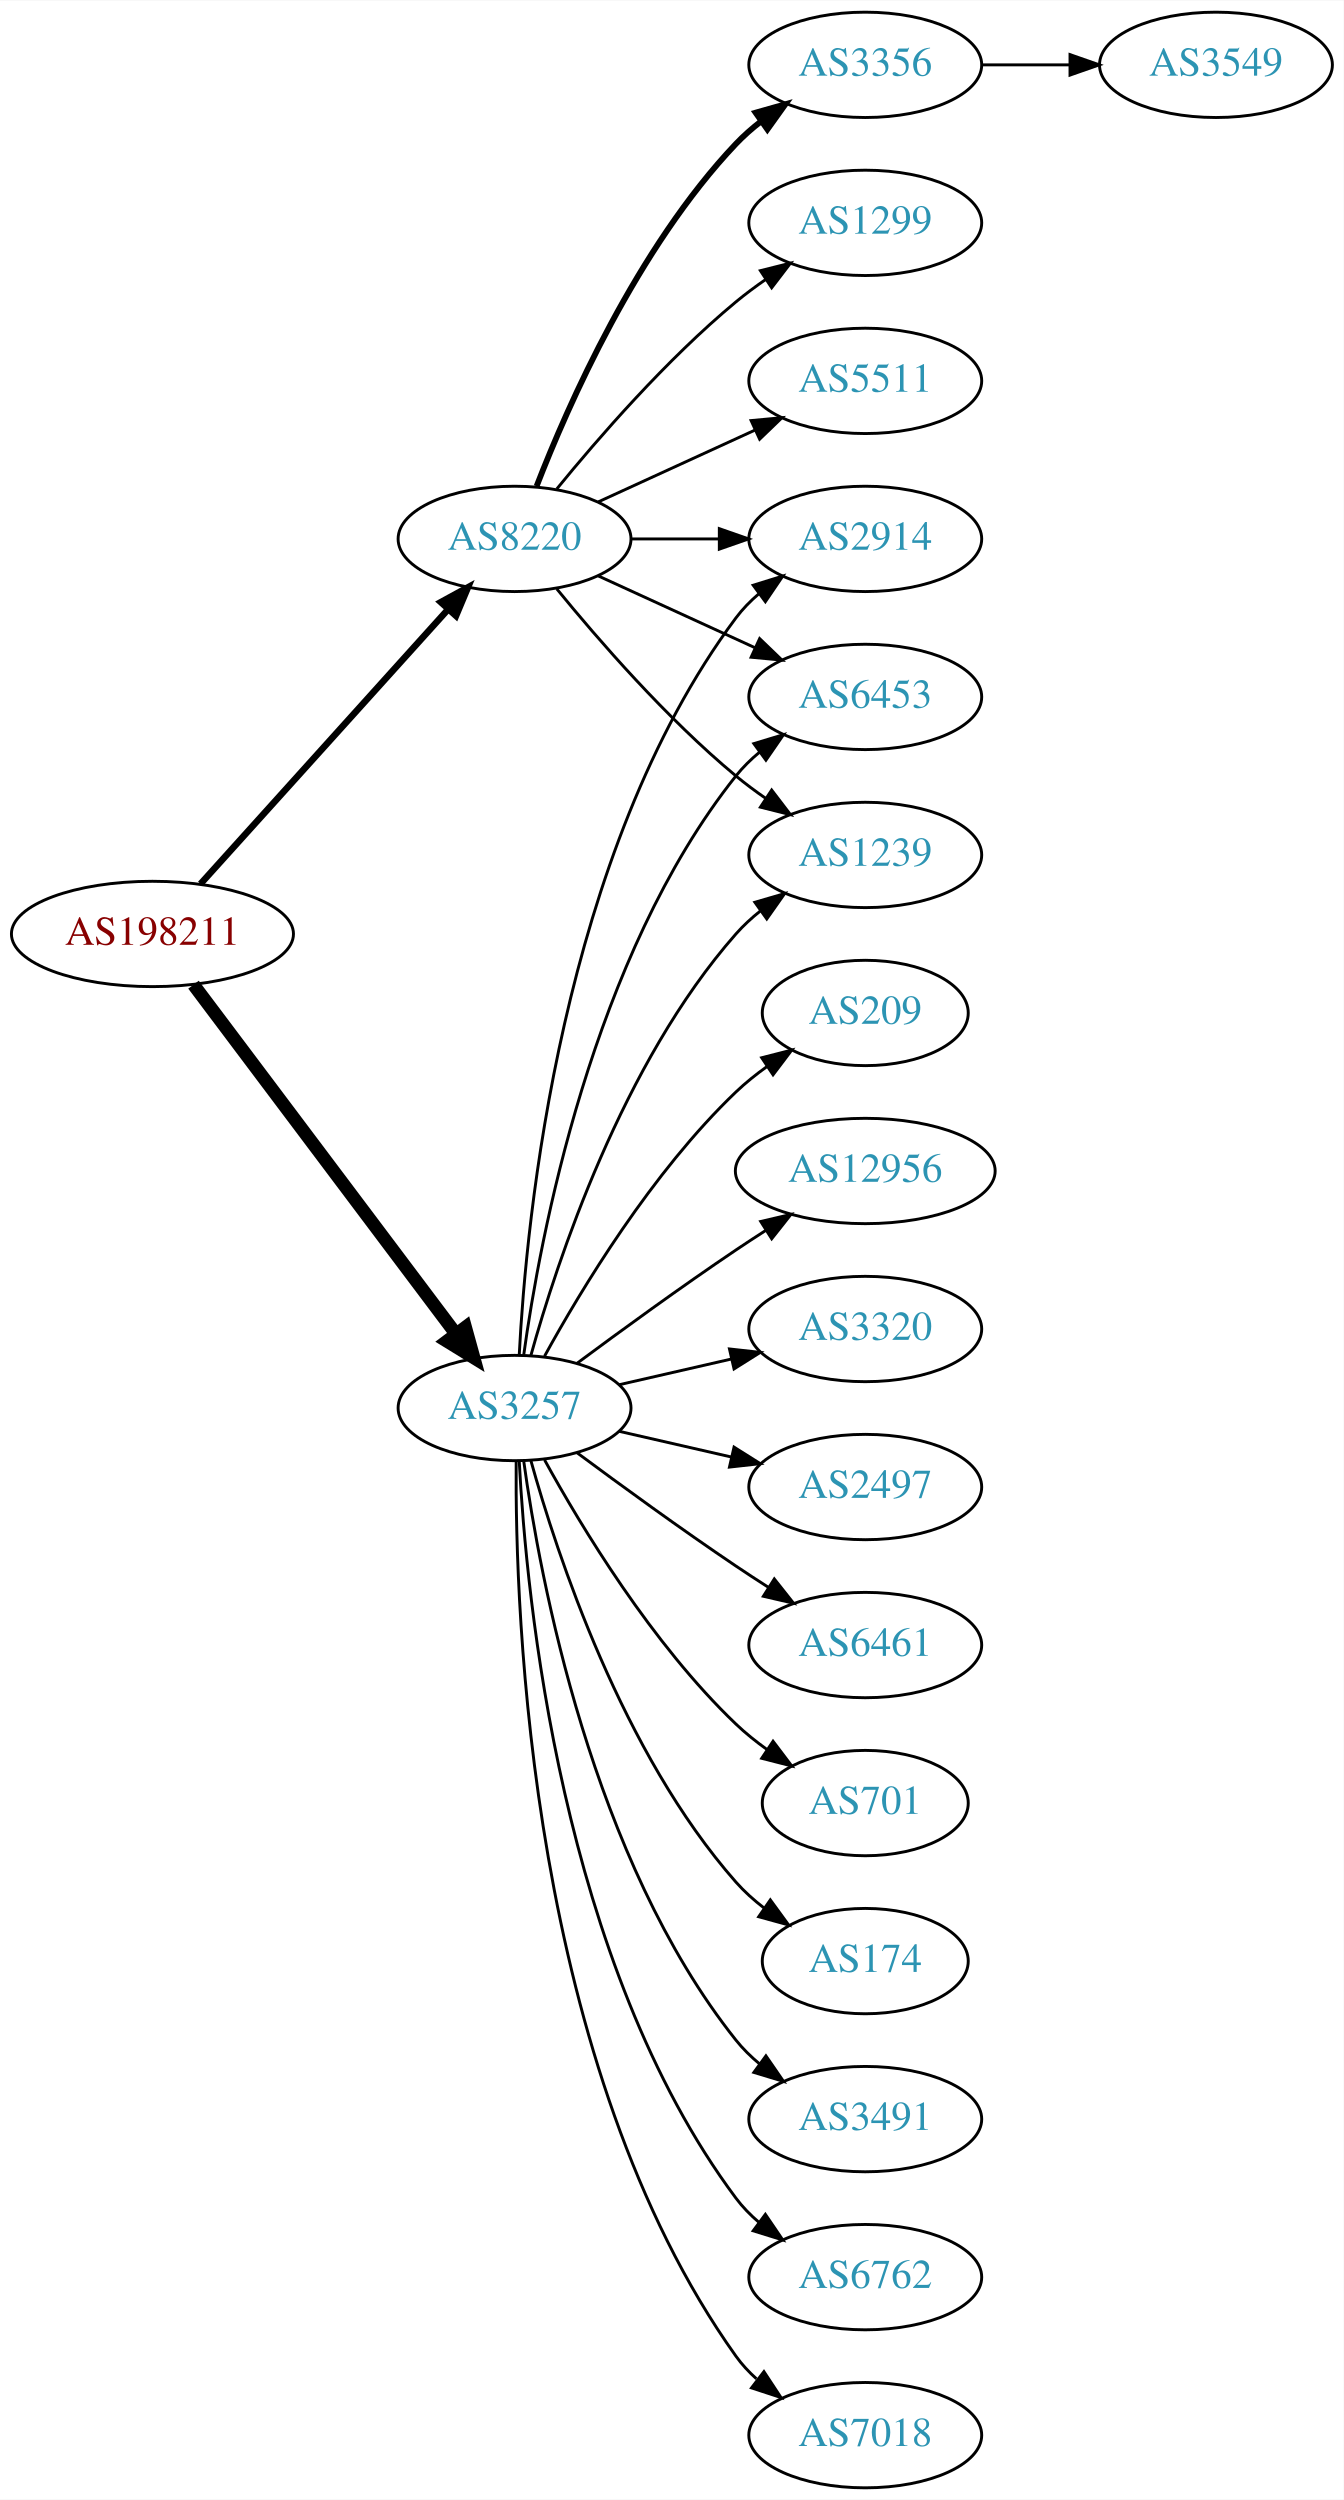
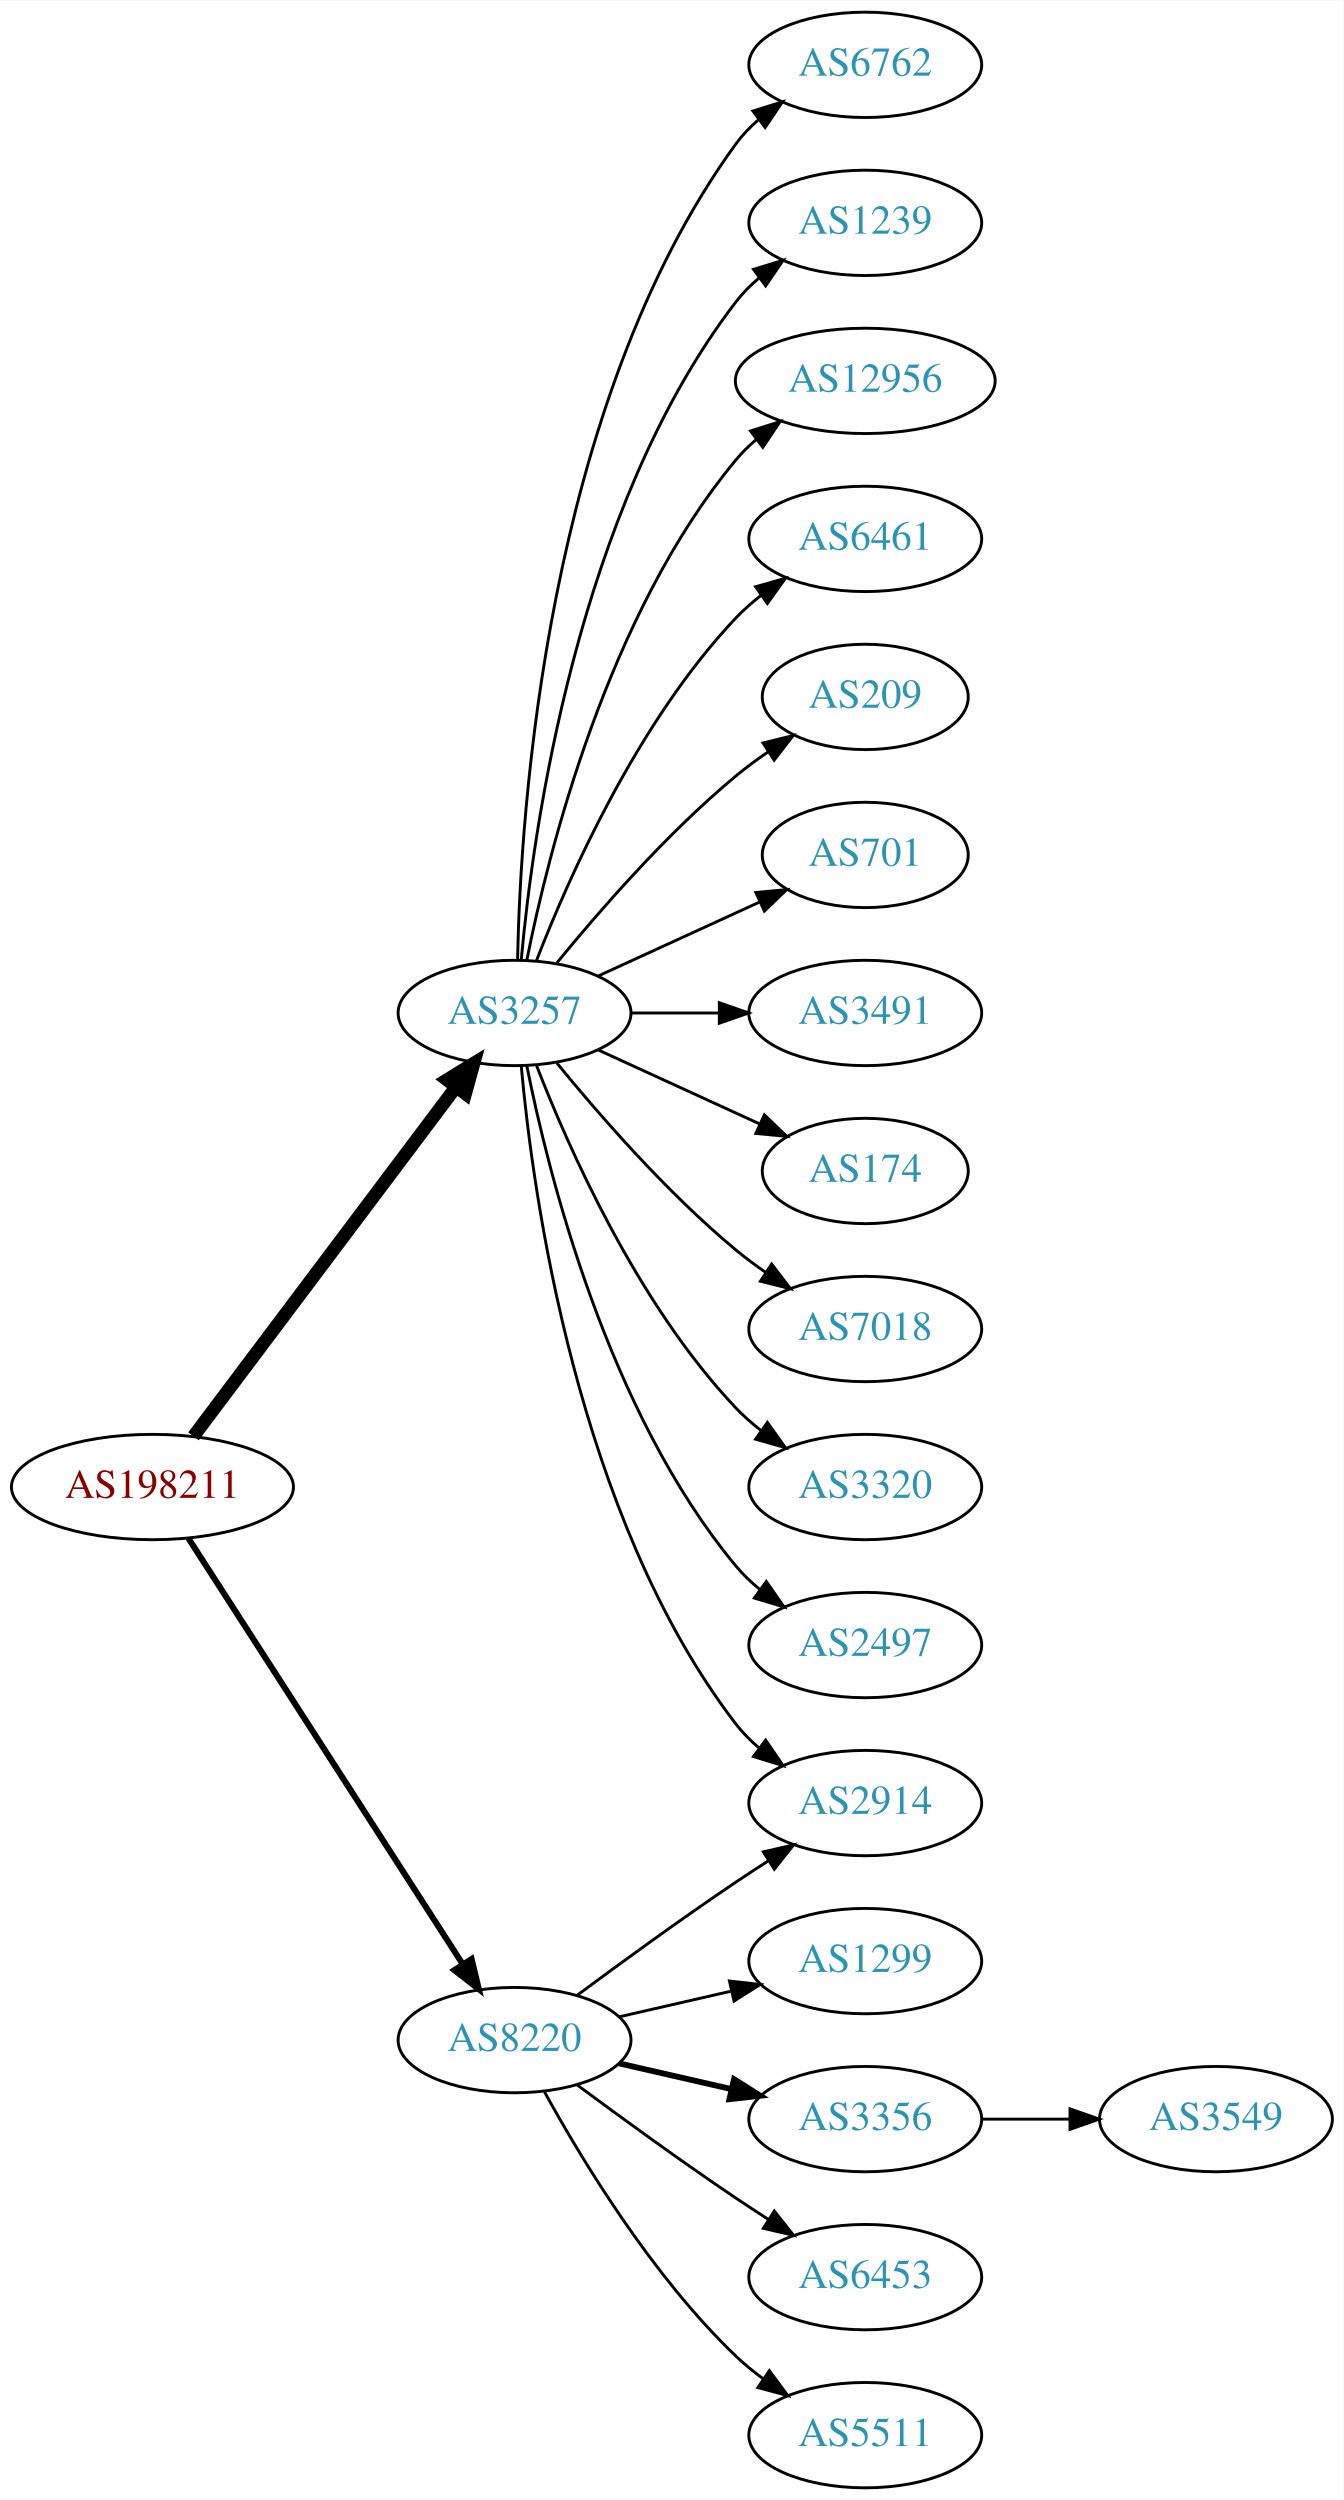
<svg xmlns="http://www.w3.org/2000/svg" xmlns:xlink="http://www.w3.org/1999/xlink" width="459pt" height="854pt" viewBox="0.00 0.00 459.17 854.00">
  <g id="graph0" class="graph" transform="scale(1 1) rotate(0) translate(4 850)">
    <polygon fill="white" stroke="none" points="-4,4 -4,-850 455.17,-850 455.17,4 -4,4" />
    <g id="node1" class="node">
      <g id="a_node1">
        <a xlink:href="/asn/198211" xlink:title="AS198211 ~ EGGER-AS [AT]">
-           <ellipse fill="#ffffff" stroke="black" cx="48.096" cy="-531" rx="48.192" ry="18" />
-           <text text-anchor="middle" x="48.096" y="-527.3" font-family="Times,serif" font-size="14.00" fill="#880000">AS198211</text>
+           <ellipse fill="#ffffff" stroke="black" cx="48.096" cy="-342" rx="48.192" ry="18" />
+           <text text-anchor="middle" x="48.096" y="-338.3" font-family="Times,serif" font-size="14.00" fill="#880000">AS198211</text>
        </a>
      </g>
    </g>
    <g id="node2" class="node">
      <g id="a_node2">
        <a xlink:href="/asn/3257" xlink:title="AS3257 ~ GTT [DE]">
-           <ellipse fill="#ffffff" stroke="black" cx="171.838" cy="-369" rx="39.794" ry="18" />
-           <text text-anchor="middle" x="171.838" y="-365.3" font-family="Times,serif" font-size="14.00" fill="#2c94b3">AS3257</text>
+           <ellipse fill="#ffffff" stroke="black" cx="171.838" cy="-504" rx="39.794" ry="18" />
+           <text text-anchor="middle" x="171.838" y="-500.3" font-family="Times,serif" font-size="14.00" fill="#2c94b3">AS3257</text>
        </a>
      </g>
    </g>
    <g id="edge1" class="edge">
-       <path fill="none" stroke="black" stroke-width="4.5" d="M62.124,-513.663C83.634,-485.04 126.675,-427.767 151.664,-394.514" />
-       <polygon fill="black" stroke="black" stroke-width="4.5" points="155.043,-396.572 157.903,-386.212 148.748,-391.841 155.043,-396.572" />
+       <path fill="none" stroke="black" stroke-width="4.5" d="M62.124,-359.337C83.634,-387.96 126.675,-445.233 151.664,-478.486" />
+       <polygon fill="black" stroke="black" stroke-width="4.5" points="148.748,-481.159 157.903,-486.788 155.043,-476.428 148.748,-481.159" />
    </g>
    <g id="node3" class="node">
      <g id="a_node3">
        <a xlink:href="/asn/8220" xlink:title="AS8220 ~ COLT [GB]">
-           <ellipse fill="#ffffff" stroke="black" cx="171.838" cy="-666" rx="39.794" ry="18" />
-           <text text-anchor="middle" x="171.838" y="-662.3" font-family="Times,serif" font-size="14.00" fill="#2c94b3">AS8220</text>
+           <ellipse fill="#ffffff" stroke="black" cx="171.838" cy="-153" rx="39.794" ry="18" />
+           <text text-anchor="middle" x="171.838" y="-149.3" font-family="Times,serif" font-size="14.00" fill="#2c94b3">AS8220</text>
        </a>
      </g>
    </g>
    <g id="edge2" class="edge">
-       <path fill="none" stroke="black" stroke-width="2.25" d="M64.514,-548.098C85.945,-571.862 124.837,-614.99 149.174,-641.977" />
-       <polygon fill="black" stroke="black" stroke-width="2.25" points="146.629,-644.381 155.925,-649.463 151.827,-639.693 146.629,-644.381" />
+       <path fill="none" stroke="black" stroke-width="2.077" d="M60.331,-324.558C81.802,-291.225 128.767,-218.314 154.004,-179.134" />
+       <polygon fill="black" stroke="black" stroke-width="2.077" points="157.157,-180.702 159.63,-170.4 151.272,-176.911 157.157,-180.702" />
    </g>
    <g id="node4" class="node">
      <g id="a_node4">
-         <a xlink:href="/asn/2914" xlink:title="AS2914 ~ NTT America, Inc. [US]">
-           <ellipse fill="#ffffff" stroke="black" cx="291.681" cy="-666" rx="39.794" ry="18" />
-           <text text-anchor="middle" x="291.681" y="-662.3" font-family="Times,serif" font-size="14.00" fill="#2c94b3">AS2914</text>
+         <a xlink:href="/asn/6762" xlink:title="AS6762 ~ TELECOM ITALIA SPARKLE S.p.A. [IT]">
+           <ellipse fill="#ffffff" stroke="black" cx="291.681" cy="-828" rx="39.794" ry="18" />
+           <text text-anchor="middle" x="291.681" y="-824.3" font-family="Times,serif" font-size="14.00" fill="#2c94b3">AS6762</text>
        </a>
      </g>
    </g>
    <g id="edge3" class="edge">
-       <path fill="none" stroke="black" d="M173.43,-387.023C175.806,-433.412 187.724,-558.893 247.484,-639 249.732,-642.013 252.424,-644.769 255.35,-647.272" />
-       <polygon fill="black" stroke="black" points="253.381,-650.169 263.502,-653.303 257.545,-644.542 253.381,-650.169" />
+       <path fill="none" stroke="black" d="M172.87,-522.337C173.843,-572.079 182.562,-711.806 247.484,-801 249.696,-804.039 252.364,-806.813 255.276,-809.326" />
+       <polygon fill="black" stroke="black" points="253.294,-812.214 263.407,-815.373 257.471,-806.597 253.294,-812.214" />
    </g>
    <g id="node5" class="node">
      <g id="a_node5">
-         <a xlink:href="/asn/6762" xlink:title="AS6762 ~ TELECOM ITALIA SPARKLE S.p.A. [IT]">
-           <ellipse fill="#ffffff" stroke="black" cx="291.681" cy="-72" rx="39.794" ry="18" />
-           <text text-anchor="middle" x="291.681" y="-68.3" font-family="Times,serif" font-size="14.00" fill="#2c94b3">AS6762</text>
+         <a xlink:href="/asn/1239" xlink:title="AS1239 ~ Sprint [US]">
+           <ellipse fill="#ffffff" stroke="black" cx="291.681" cy="-774" rx="39.794" ry="18" />
+           <text text-anchor="middle" x="291.681" y="-770.3" font-family="Times,serif" font-size="14.00" fill="#2c94b3">AS1239</text>
        </a>
      </g>
    </g>
    <g id="edge4" class="edge">
-       <path fill="none" stroke="black" d="M173.43,-350.977C175.806,-304.588 187.724,-179.107 247.484,-99 249.732,-95.987 252.424,-93.231 255.35,-90.728" />
-       <polygon fill="black" stroke="black" points="257.545,-93.459 263.502,-84.697 253.381,-87.831 257.545,-93.459" />
+       <path fill="none" stroke="black" d="M174.122,-522.117C178.02,-565.332 193.037,-676.131 247.484,-747 249.774,-749.981 252.494,-752.716 255.439,-755.205" />
+       <polygon fill="black" stroke="black" points="253.485,-758.113 263.615,-761.218 257.633,-752.473 253.485,-758.113" />
    </g>
    <g id="node6" class="node">
      <g id="a_node6">
-         <a xlink:href="/asn/7018" xlink:title="AS7018 ~ AT&amp;T Services, Inc. [US]">
-           <ellipse fill="#ffffff" stroke="black" cx="291.681" cy="-18" rx="39.794" ry="18" />
-           <text text-anchor="middle" x="291.681" y="-14.3" font-family="Times,serif" font-size="14.00" fill="#2c94b3">AS7018</text>
+         <a xlink:href="/asn/12956" xlink:title="AS12956 ~ TELXIUS [ES]">
+           <ellipse fill="#ffffff" stroke="black" cx="291.681" cy="-720" rx="44.393" ry="18" />
+           <text text-anchor="middle" x="291.681" y="-716.3" font-family="Times,serif" font-size="14.00" fill="#2c94b3">AS12956</text>
        </a>
      </g>
    </g>
    <g id="edge5" class="edge">
-       <path fill="none" stroke="black" d="M172.387,-350.937C171.967,-298.497 177.121,-143.707 247.484,-45 249.486,-42.191 251.881,-39.612 254.502,-37.257" />
-       <polygon fill="black" stroke="black" points="257.055,-39.712 262.879,-30.861 252.807,-34.148 257.055,-39.712" />
+       <path fill="none" stroke="black" d="M176.037,-522.073C183.2,-558.141 203.474,-640.125 247.484,-693 249.578,-695.515 251.968,-697.867 254.526,-700.051" />
+       <polygon fill="black" stroke="black" points="252.475,-702.887 262.574,-706.091 256.677,-697.289 252.475,-702.887" />
    </g>
    <g id="node7" class="node">
      <g id="a_node7">
-         <a xlink:href="/asn/209" xlink:title="AS209 ~ CenturyLink Communications, LLC [US]">
-           <ellipse fill="#ffffff" stroke="black" cx="291.681" cy="-504" rx="35.194" ry="18" />
-           <text text-anchor="middle" x="291.681" y="-500.3" font-family="Times,serif" font-size="14.00" fill="#2c94b3">AS209</text>
+         <a xlink:href="/asn/6461" xlink:title="AS6461 ~ Zayo Bandwidth [US]">
+           <ellipse fill="#ffffff" stroke="black" cx="291.681" cy="-666" rx="39.794" ry="18" />
+           <text text-anchor="middle" x="291.681" y="-662.3" font-family="Times,serif" font-size="14.00" fill="#2c94b3">AS6461</text>
        </a>
      </g>
    </g>
    <g id="edge6" class="edge">
-       <path fill="none" stroke="black" d="M182.079,-386.713C194.625,-409.561 218.802,-449.611 247.484,-477 250.738,-480.107 254.405,-483.046 258.192,-485.76" />
-       <polygon fill="black" stroke="black" points="256.294,-488.701 266.56,-491.322 260.169,-482.872 256.294,-488.701" />
+       <path fill="none" stroke="black" d="M179.361,-521.994C190.112,-549.728 213.769,-603.429 247.484,-639 250.07,-641.728 252.988,-644.294 256.056,-646.677" />
+       <polygon fill="black" stroke="black" points="254.21,-649.658 264.404,-652.543 258.234,-643.93 254.21,-649.658" />
    </g>
    <g id="node8" class="node">
      <g id="a_node8">
-         <a xlink:href="/asn/12956" xlink:title="AS12956 ~ TELXIUS [ES]">
-           <ellipse fill="#ffffff" stroke="black" cx="291.681" cy="-450" rx="44.393" ry="18" />
-           <text text-anchor="middle" x="291.681" y="-446.3" font-family="Times,serif" font-size="14.00" fill="#2c94b3">AS12956</text>
+         <a xlink:href="/asn/209" xlink:title="AS209 ~ CenturyLink Communications, LLC [US]">
+           <ellipse fill="#ffffff" stroke="black" cx="291.681" cy="-612" rx="35.194" ry="18" />
+           <text text-anchor="middle" x="291.681" y="-608.3" font-family="Times,serif" font-size="14.00" fill="#2c94b3">AS209</text>
        </a>
      </g>
    </g>
    <g id="edge7" class="edge">
-       <path fill="none" stroke="black" d="M193.168,-384.277C208.031,-395.304 228.775,-410.407 247.484,-423 250.774,-425.215 254.237,-427.482 257.711,-429.715" />
-       <polygon fill="black" stroke="black" points="255.959,-432.748 266.279,-435.148 259.708,-426.837 255.959,-432.748" />
+       <path fill="none" stroke="black" d="M186.257,-521.065C200.372,-538.375 223.786,-565.345 247.484,-585 250.948,-587.872 254.74,-590.669 258.595,-593.308" />
+       <polygon fill="black" stroke="black" points="256.737,-596.275 267.027,-598.797 260.556,-590.408 256.737,-596.275" />
    </g>
    <g id="node9" class="node">
      <g id="a_node9">
-         <a xlink:href="/asn/6453" xlink:title="AS6453 ~ TATA COMMUNICATIONS (AMERICA) INC [US]">
-           <ellipse fill="#ffffff" stroke="black" cx="291.681" cy="-612" rx="39.794" ry="18" />
-           <text text-anchor="middle" x="291.681" y="-608.3" font-family="Times,serif" font-size="14.00" fill="#2c94b3">AS6453</text>
+         <a xlink:href="/asn/701" xlink:title="AS701 ~ UUNET [US]">
+           <ellipse fill="#ffffff" stroke="black" cx="291.681" cy="-558" rx="35.194" ry="18" />
+           <text text-anchor="middle" x="291.681" y="-554.3" font-family="Times,serif" font-size="14.00" fill="#2c94b3">AS701</text>
        </a>
      </g>
    </g>
    <g id="edge8" class="edge">
-       <path fill="none" stroke="black" d="M174.977,-387.17C180.477,-426.974 198.303,-523.233 247.484,-585 249.826,-587.94 252.58,-590.649 255.546,-593.121" />
-       <polygon fill="black" stroke="black" points="253.611,-596.042 263.752,-599.11 257.738,-590.388 253.611,-596.042" />
+       <path fill="none" stroke="black" d="M200.467,-516.661C216.883,-524.183 237.865,-533.798 255.461,-541.861" />
+       <polygon fill="black" stroke="black" points="254.29,-545.174 264.839,-546.158 257.206,-538.811 254.29,-545.174" />
    </g>
    <g id="node10" class="node">
      <g id="a_node10">
-         <a xlink:href="/asn/3320" xlink:title="AS3320 ~ DTAG [DE]">
-           <ellipse fill="#ffffff" stroke="black" cx="291.681" cy="-396" rx="39.794" ry="18" />
-           <text text-anchor="middle" x="291.681" y="-392.3" font-family="Times,serif" font-size="14.00" fill="#2c94b3">AS3320</text>
+         <a xlink:href="/asn/3491" xlink:title="AS3491 ~ PCCW Global, Inc. [US]">
+           <ellipse fill="#ffffff" stroke="black" cx="291.681" cy="-504" rx="39.794" ry="18" />
+           <text text-anchor="middle" x="291.681" y="-500.3" font-family="Times,serif" font-size="14.00" fill="#2c94b3">AS3491</text>
        </a>
      </g>
    </g>
    <g id="edge9" class="edge">
-       <path fill="none" stroke="black" d="M207.557,-376.955C219.557,-379.704 233.178,-382.825 245.871,-385.733" />
-       <polygon fill="black" stroke="black" points="245.273,-389.187 255.802,-388.009 246.836,-382.364 245.273,-389.187" />
+       <path fill="none" stroke="black" d="M211.751,-504C221.304,-504 231.654,-504 241.616,-504" />
+       <polygon fill="black" stroke="black" points="241.809,-507.5 251.809,-504 241.809,-500.5 241.809,-507.5" />
    </g>
    <g id="node11" class="node">
      <g id="a_node11">
-         <a xlink:href="/asn/2497" xlink:title="AS2497 ~ Internet Initiative Japan Inc. [JP]">
-           <ellipse fill="#ffffff" stroke="black" cx="291.681" cy="-342" rx="39.794" ry="18" />
-           <text text-anchor="middle" x="291.681" y="-338.3" font-family="Times,serif" font-size="14.00" fill="#2c94b3">AS2497</text>
+         <a xlink:href="/asn/174" xlink:title="AS174 ~ Cogent Communications [US]">
+           <ellipse fill="#ffffff" stroke="black" cx="291.681" cy="-450" rx="35.194" ry="18" />
+           <text text-anchor="middle" x="291.681" y="-446.3" font-family="Times,serif" font-size="14.00" fill="#2c94b3">AS174</text>
        </a>
      </g>
    </g>
    <g id="edge10" class="edge">
-       <path fill="none" stroke="black" d="M207.557,-361.045C219.557,-358.296 233.178,-355.175 245.871,-352.267" />
-       <polygon fill="black" stroke="black" points="246.836,-355.636 255.802,-349.991 245.273,-348.813 246.836,-355.636" />
+       <path fill="none" stroke="black" d="M200.467,-491.339C216.883,-483.817 237.865,-474.202 255.461,-466.139" />
+       <polygon fill="black" stroke="black" points="257.206,-469.189 264.839,-461.842 254.29,-462.826 257.206,-469.189" />
    </g>
    <g id="node12" class="node">
      <g id="a_node12">
-         <a xlink:href="/asn/1239" xlink:title="AS1239 ~ Sprint [US]">
-           <ellipse fill="#ffffff" stroke="black" cx="291.681" cy="-558" rx="39.794" ry="18" />
-           <text text-anchor="middle" x="291.681" y="-554.3" font-family="Times,serif" font-size="14.00" fill="#2c94b3">AS1239</text>
+         <a xlink:href="/asn/2914" xlink:title="AS2914 ~ NTT America, Inc. [US]">
+           <ellipse fill="#ffffff" stroke="black" cx="291.681" cy="-234" rx="39.794" ry="18" />
+           <text text-anchor="middle" x="291.681" y="-230.3" font-family="Times,serif" font-size="14.00" fill="#2c94b3">AS2914</text>
        </a>
      </g>
    </g>
    <g id="edge11" class="edge">
-       <path fill="none" stroke="black" d="M177.411,-386.946C186.317,-418.995 208.601,-486.842 247.484,-531 249.968,-533.821 252.818,-536.449 255.844,-538.871" />
-       <polygon fill="black" stroke="black" points="253.961,-541.828 264.133,-544.791 258.029,-536.131 253.961,-541.828" />
+       <path fill="none" stroke="black" d="M174.122,-485.883C178.02,-442.668 193.037,-331.869 247.484,-261 249.774,-258.019 252.494,-255.284 255.439,-252.795" />
+       <polygon fill="black" stroke="black" points="257.633,-255.527 263.615,-246.782 253.485,-249.887 257.633,-255.527" />
    </g>
    <g id="node13" class="node">
      <g id="a_node13">
-         <a xlink:href="/asn/6461" xlink:title="AS6461 ~ Zayo Bandwidth [US]">
-           <ellipse fill="#ffffff" stroke="black" cx="291.681" cy="-288" rx="39.794" ry="18" />
-           <text text-anchor="middle" x="291.681" y="-284.3" font-family="Times,serif" font-size="14.00" fill="#2c94b3">AS6461</text>
+         <a xlink:href="/asn/7018" xlink:title="AS7018 ~ AT&amp;T Services, Inc. [US]">
+           <ellipse fill="#ffffff" stroke="black" cx="291.681" cy="-396" rx="39.794" ry="18" />
+           <text text-anchor="middle" x="291.681" y="-392.3" font-family="Times,serif" font-size="14.00" fill="#2c94b3">AS7018</text>
        </a>
      </g>
    </g>
    <g id="edge12" class="edge">
-       <path fill="none" stroke="black" d="M193.168,-353.723C208.031,-342.696 228.775,-327.593 247.484,-315 251.033,-312.611 254.784,-310.161 258.532,-307.758" />
-       <polygon fill="black" stroke="black" points="260.6,-310.591 267.181,-302.288 256.858,-304.675 260.6,-310.591" />
+       <path fill="none" stroke="black" d="M186.257,-486.935C200.372,-469.625 223.786,-442.655 247.484,-423 250.701,-420.332 254.201,-417.73 257.772,-415.259" />
+       <polygon fill="black" stroke="black" points="259.695,-418.183 266.128,-409.764 255.85,-412.334 259.695,-418.183" />
    </g>
    <g id="node14" class="node">
      <g id="a_node14">
-         <a xlink:href="/asn/701" xlink:title="AS701 ~ UUNET [US]">
-           <ellipse fill="#ffffff" stroke="black" cx="291.681" cy="-234" rx="35.194" ry="18" />
-           <text text-anchor="middle" x="291.681" y="-230.3" font-family="Times,serif" font-size="14.00" fill="#2c94b3">AS701</text>
+         <a xlink:href="/asn/3320" xlink:title="AS3320 ~ DTAG [DE]">
+           <ellipse fill="#ffffff" stroke="black" cx="291.681" cy="-342" rx="39.794" ry="18" />
+           <text text-anchor="middle" x="291.681" y="-338.3" font-family="Times,serif" font-size="14.00" fill="#2c94b3">AS3320</text>
        </a>
      </g>
    </g>
    <g id="edge13" class="edge">
-       <path fill="none" stroke="black" d="M182.079,-351.287C194.625,-328.439 218.802,-288.389 247.484,-261 250.738,-257.893 254.405,-254.954 258.192,-252.24" />
-       <polygon fill="black" stroke="black" points="260.169,-255.128 266.56,-246.678 256.294,-249.299 260.169,-255.128" />
+       <path fill="none" stroke="black" d="M179.361,-486.006C190.112,-458.272 213.769,-404.571 247.484,-369 250.07,-366.272 252.988,-363.706 256.056,-361.323" />
+       <polygon fill="black" stroke="black" points="258.234,-364.07 264.404,-355.457 254.21,-358.342 258.234,-364.07" />
    </g>
    <g id="node15" class="node">
      <g id="a_node15">
-         <a xlink:href="/asn/174" xlink:title="AS174 ~ Cogent Communications [US]">
-           <ellipse fill="#ffffff" stroke="black" cx="291.681" cy="-180" rx="35.194" ry="18" />
-           <text text-anchor="middle" x="291.681" y="-176.3" font-family="Times,serif" font-size="14.00" fill="#2c94b3">AS174</text>
+         <a xlink:href="/asn/2497" xlink:title="AS2497 ~ Internet Initiative Japan Inc. [JP]">
+           <ellipse fill="#ffffff" stroke="black" cx="291.681" cy="-288" rx="39.794" ry="18" />
+           <text text-anchor="middle" x="291.681" y="-284.3" font-family="Times,serif" font-size="14.00" fill="#2c94b3">AS2497</text>
        </a>
      </g>
    </g>
    <g id="edge14" class="edge">
-       <path fill="none" stroke="black" d="M177.411,-351.054C186.317,-319.005 208.601,-251.158 247.484,-207 250.312,-203.789 253.613,-200.828 257.108,-198.136" />
-       <polygon fill="black" stroke="black" points="259.242,-200.916 265.483,-192.355 255.265,-195.155 259.242,-200.916" />
+       <path fill="none" stroke="black" d="M176.037,-485.927C183.2,-449.859 203.474,-367.875 247.484,-315 249.889,-312.111 252.686,-309.437 255.678,-306.987" />
+       <polygon fill="black" stroke="black" points="257.868,-309.723 263.921,-301.027 253.766,-304.05 257.868,-309.723" />
+     </g>
+     <g id="edge19" class="edge">
+       <path fill="none" stroke="black" d="M193.168,-168.277C208.031,-179.304 228.775,-194.407 247.484,-207 251.033,-209.389 254.784,-211.839 258.532,-214.242" />
+       <polygon fill="black" stroke="black" points="256.858,-217.325 267.181,-219.712 260.6,-211.409 256.858,-217.325" />
    </g>
    <g id="node16" class="node">
      <g id="a_node16">
-         <a xlink:href="/asn/3491" xlink:title="AS3491 ~ PCCW Global, Inc. [US]">
-           <ellipse fill="#ffffff" stroke="black" cx="291.681" cy="-126" rx="39.794" ry="18" />
-           <text text-anchor="middle" x="291.681" y="-122.3" font-family="Times,serif" font-size="14.00" fill="#2c94b3">AS3491</text>
+         <a xlink:href="/asn/1299" xlink:title="AS1299 ~ Telia Carrier [EU]">
+           <ellipse fill="#ffffff" stroke="black" cx="291.681" cy="-180" rx="39.794" ry="18" />
+           <text text-anchor="middle" x="291.681" y="-176.3" font-family="Times,serif" font-size="14.00" fill="#2c94b3">AS1299</text>
        </a>
      </g>
    </g>
    <g id="edge15" class="edge">
-       <path fill="none" stroke="black" d="M174.977,-350.83C180.477,-311.026 198.303,-214.767 247.484,-153 249.826,-150.06 252.58,-147.351 255.546,-144.879" />
-       <polygon fill="black" stroke="black" points="257.738,-147.612 263.752,-138.89 253.611,-141.958 257.738,-147.612" />
-     </g>
-     <g id="edge17" class="edge">
-       <path fill="none" stroke="black" d="M211.751,-666C221.304,-666 231.654,-666 241.616,-666" />
-       <polygon fill="black" stroke="black" points="241.809,-669.5 251.809,-666 241.809,-662.5 241.809,-669.5" />
-     </g>
-     <g id="edge21" class="edge">
-       <path fill="none" stroke="black" d="M200.467,-653.339C216.424,-646.027 236.694,-636.739 253.977,-628.819" />
-       <polygon fill="black" stroke="black" points="255.592,-631.929 263.225,-624.581 252.676,-625.565 255.592,-631.929" />
-     </g>
-     <g id="edge20" class="edge">
-       <path fill="none" stroke="black" d="M186.257,-648.935C200.372,-631.625 223.786,-604.655 247.484,-585 250.701,-582.332 254.201,-579.73 257.772,-577.259" />
-       <polygon fill="black" stroke="black" points="259.695,-580.183 266.128,-571.764 255.85,-574.334 259.695,-580.183" />
+       <path fill="none" stroke="black" d="M207.557,-160.955C219.557,-163.704 233.178,-166.825 245.871,-169.733" />
+       <polygon fill="black" stroke="black" points="245.273,-173.187 255.802,-172.009 246.836,-166.364 245.273,-173.187" />
    </g>
    <g id="node17" class="node">
      <g id="a_node17">
        <a xlink:href="/asn/3356" xlink:title="AS3356 ~ Level 3 Parent, LLC [US]">
-           <ellipse fill="#ffffff" stroke="black" cx="291.681" cy="-828" rx="39.794" ry="18" />
-           <text text-anchor="middle" x="291.681" y="-824.3" font-family="Times,serif" font-size="14.00" fill="#2c94b3">AS3356</text>
+           <ellipse fill="#ffffff" stroke="black" cx="291.681" cy="-126" rx="39.794" ry="18" />
+           <text text-anchor="middle" x="291.681" y="-122.3" font-family="Times,serif" font-size="14.00" fill="#2c94b3">AS3356</text>
        </a>
      </g>
    </g>
    <g id="edge16" class="edge">
-       <path fill="none" stroke="black" stroke-width="2" d="M179.361,-683.994C190.112,-711.728 213.769,-765.429 247.484,-801 250.07,-803.728 252.988,-806.294 256.056,-808.677" />
-       <polygon fill="black" stroke="black" stroke-width="2" points="254.21,-811.658 264.404,-814.543 258.234,-805.93 254.21,-811.658" />
+       <path fill="none" stroke="black" stroke-width="2" d="M207.557,-145.045C219.557,-142.296 233.178,-139.175 245.871,-136.267" />
+       <polygon fill="black" stroke="black" stroke-width="2" points="246.836,-139.636 255.802,-133.991 245.273,-132.813 246.836,-139.636" />
    </g>
    <g id="node18" class="node">
      <g id="a_node18">
-         <a xlink:href="/asn/1299" xlink:title="AS1299 ~ Telia Carrier [EU]">
-           <ellipse fill="#ffffff" stroke="black" cx="291.681" cy="-774" rx="39.794" ry="18" />
-           <text text-anchor="middle" x="291.681" y="-770.3" font-family="Times,serif" font-size="14.00" fill="#2c94b3">AS1299</text>
-         </a>
-       </g>
-     </g>
-     <g id="edge18" class="edge">
-       <path fill="none" stroke="black" d="M186.257,-683.065C200.372,-700.375 223.786,-727.345 247.484,-747 250.701,-749.668 254.201,-752.27 257.772,-754.741" />
-       <polygon fill="black" stroke="black" points="255.85,-757.666 266.128,-760.236 259.695,-751.817 255.85,-757.666" />
+         <a xlink:href="/asn/6453" xlink:title="AS6453 ~ TATA COMMUNICATIONS (AMERICA) INC [US]">
+           <ellipse fill="#ffffff" stroke="black" cx="291.681" cy="-72" rx="39.794" ry="18" />
+           <text text-anchor="middle" x="291.681" y="-68.3" font-family="Times,serif" font-size="14.00" fill="#2c94b3">AS6453</text>
+         </a>
+       </g>
+     </g>
+     <g id="edge17" class="edge">
+       <path fill="none" stroke="black" d="M193.168,-137.723C208.031,-126.696 228.775,-111.593 247.484,-99 251.033,-96.611 254.784,-94.161 258.532,-91.758" />
+       <polygon fill="black" stroke="black" points="260.6,-94.591 267.181,-86.288 256.858,-88.675 260.6,-94.591" />
    </g>
    <g id="node19" class="node">
      <g id="a_node19">
        <a xlink:href="/asn/5511" xlink:title="AS5511 ~ Orange S.A. [FR]">
-           <ellipse fill="#ffffff" stroke="black" cx="291.681" cy="-720" rx="39.794" ry="18" />
-           <text text-anchor="middle" x="291.681" y="-716.3" font-family="Times,serif" font-size="14.00" fill="#2c94b3">AS5511</text>
-         </a>
-       </g>
-     </g>
-     <g id="edge19" class="edge">
-       <path fill="none" stroke="black" d="M200.467,-678.661C216.424,-685.973 236.694,-695.261 253.977,-703.181" />
-       <polygon fill="black" stroke="black" points="252.676,-706.435 263.225,-707.419 255.592,-700.071 252.676,-706.435" />
+           <ellipse fill="#ffffff" stroke="black" cx="291.681" cy="-18" rx="39.794" ry="18" />
+           <text text-anchor="middle" x="291.681" y="-14.3" font-family="Times,serif" font-size="14.00" fill="#2c94b3">AS5511</text>
+         </a>
+       </g>
+     </g>
+     <g id="edge18" class="edge">
+       <path fill="none" stroke="black" d="M182.079,-135.287C194.625,-112.439 218.802,-72.389 247.484,-45 250.353,-42.261 253.542,-39.653 256.851,-37.215" />
+       <polygon fill="black" stroke="black" points="258.914,-40.044 265.21,-31.523 254.974,-34.258 258.914,-40.044" />
    </g>
    <g id="node20" class="node">
      <g id="a_node20">
        <a xlink:href="/asn/3549" xlink:title="AS3549 ~ Level 3 Parent, LLC [US]">
-           <ellipse fill="#ffffff" stroke="black" cx="411.523" cy="-828" rx="39.794" ry="18" />
-           <text text-anchor="middle" x="411.523" y="-824.3" font-family="Times,serif" font-size="14.00" fill="#2c94b3">AS3549</text>
-         </a>
-       </g>
-     </g>
-     <g id="edge22" class="edge">
-       <path fill="none" stroke="black" d="M331.593,-828C341.146,-828 351.496,-828 361.459,-828" />
-       <polygon fill="black" stroke="black" points="361.651,-831.5 371.651,-828 361.651,-824.5 361.651,-831.5" />
+           <ellipse fill="#ffffff" stroke="black" cx="411.523" cy="-126" rx="39.794" ry="18" />
+           <text text-anchor="middle" x="411.523" y="-122.3" font-family="Times,serif" font-size="14.00" fill="#2c94b3">AS3549</text>
+         </a>
+       </g>
+     </g>
+     <g id="edge20" class="edge">
+       <path fill="none" stroke="black" d="M331.593,-126C341.146,-126 351.496,-126 361.459,-126" />
+       <polygon fill="black" stroke="black" points="361.651,-129.5 371.651,-126 361.651,-122.5 361.651,-129.5" />
    </g>
  </g>
</svg>
